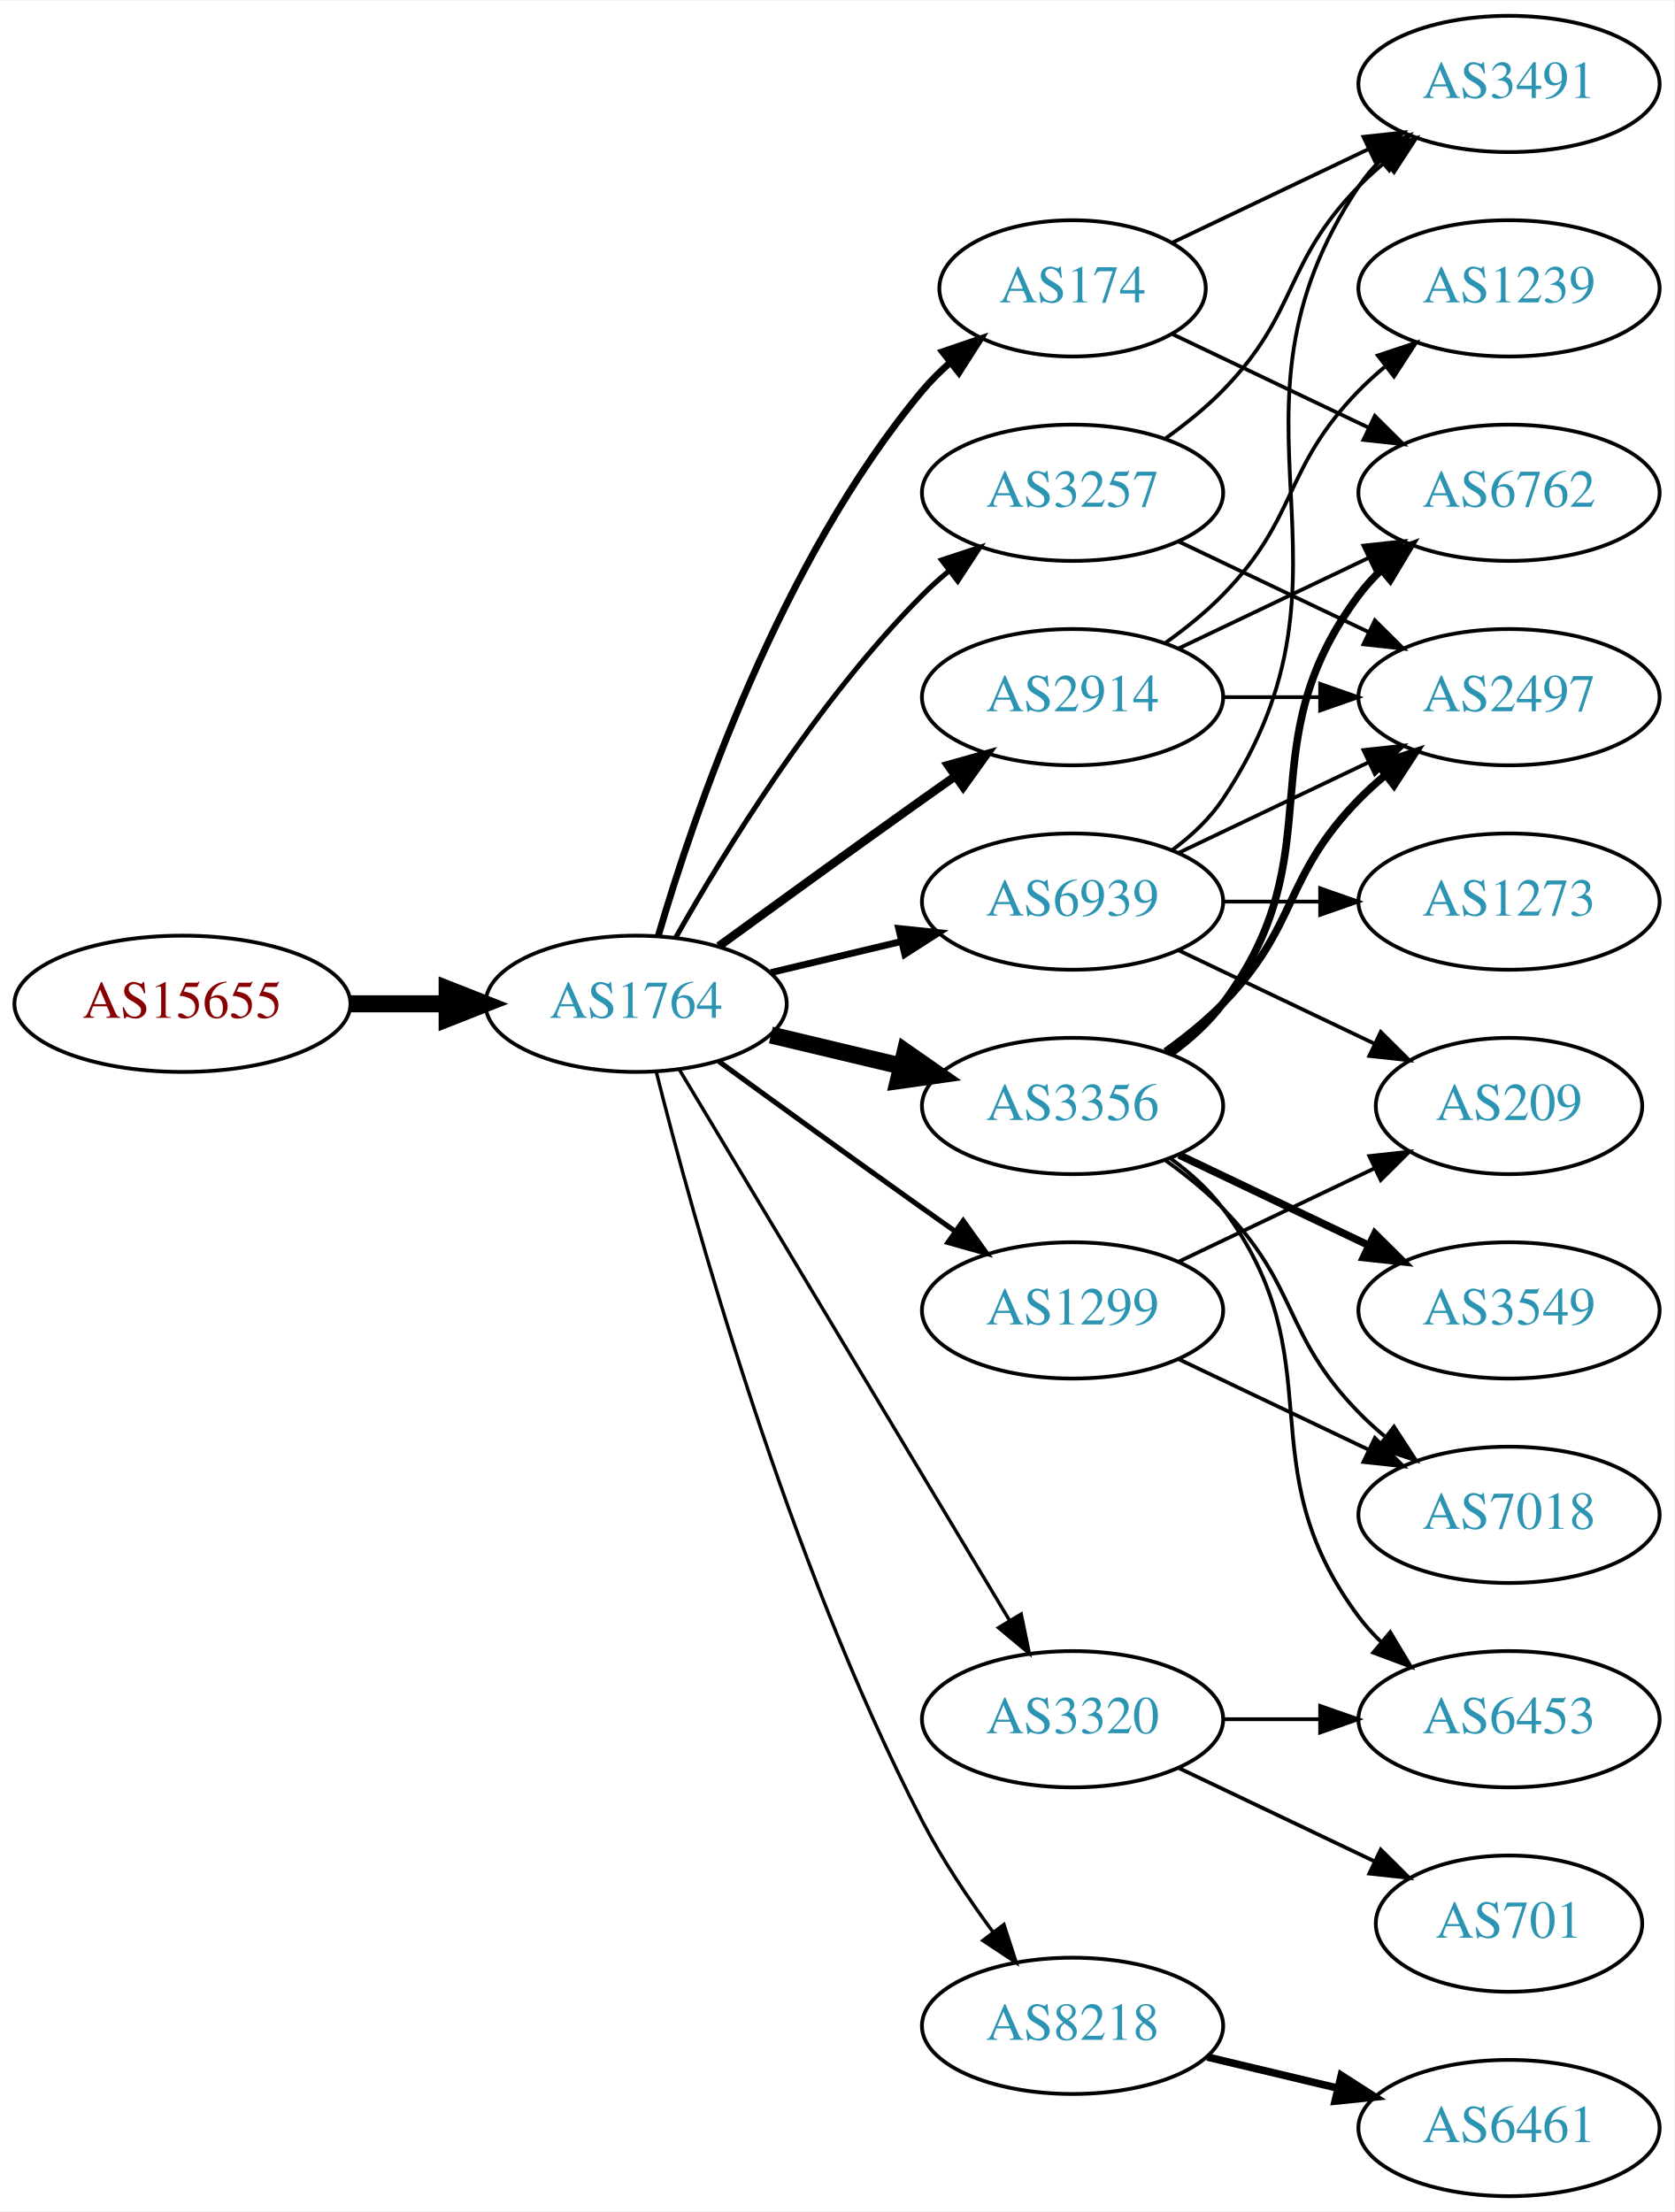
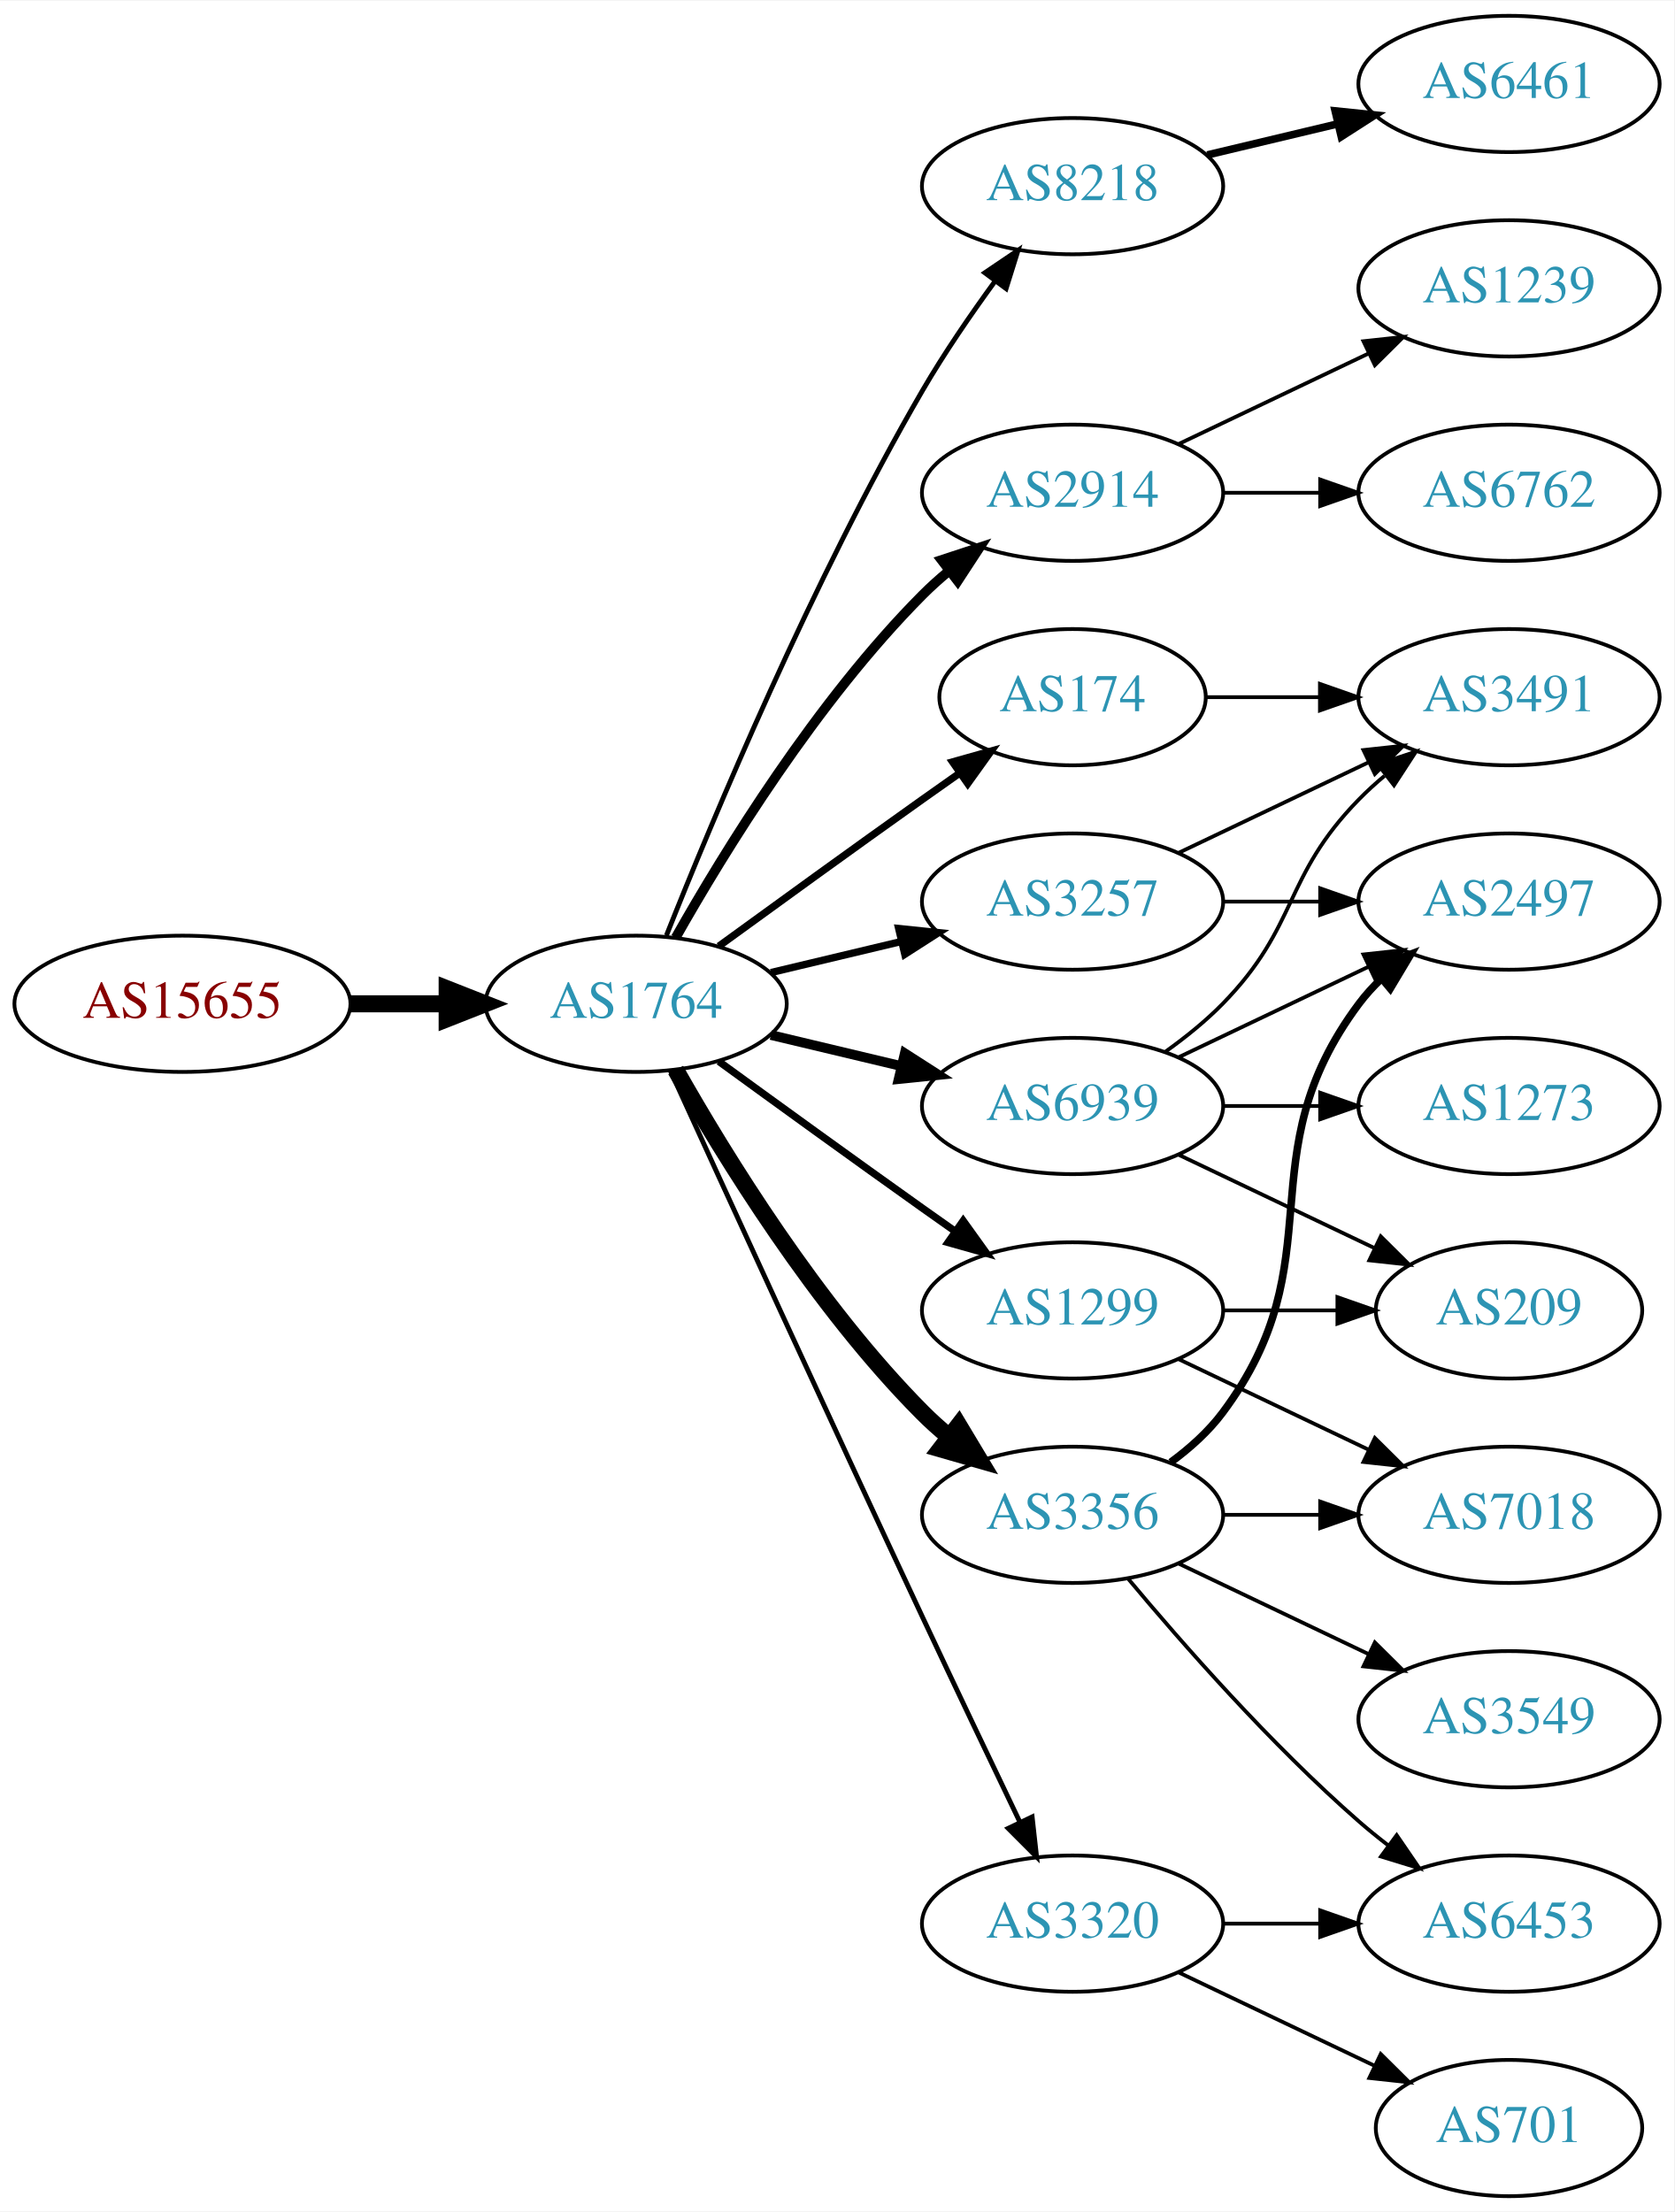
<svg xmlns="http://www.w3.org/2000/svg" xmlns:xlink="http://www.w3.org/1999/xlink" width="442pt" height="584pt" viewBox="0.00 0.00 442.27 584.00">
  <g id="graph0" class="graph" transform="scale(1 1) rotate(0) translate(4 580)">
    <polygon fill="white" stroke="none" points="-4,4 -4,-580 438.271,-580 438.271,4 -4,4" />
    <g id="node1" class="node">
      <g id="a_node1">
        <a xlink:href="/asn/15655" xlink:title="AS15655 ~ MANZ Solutions GmbH [AT]">
          <ellipse fill="#ffffff" stroke="black" cx="44.196" cy="-315" rx="44.393" ry="18" />
          <text text-anchor="middle" x="44.196" y="-311.3" font-family="Times,serif" font-size="14.00" fill="#880000">AS15655</text>
        </a>
      </g>
    </g>
    <g id="node2" class="node">
      <g id="a_node2">
        <a xlink:href="/asn/1764" xlink:title="AS1764 ~ NEXTLAYER-AS [AT]">
          <ellipse fill="#ffffff" stroke="black" cx="164.039" cy="-315" rx="39.794" ry="18" />
          <text text-anchor="middle" x="164.039" y="-311.3" font-family="Times,serif" font-size="14.00" fill="#2c94b3">AS1764</text>
        </a>
      </g>
    </g>
    <g id="edge1" class="edge">
      <path fill="none" stroke="black" stroke-width="4.5" d="M88.407,-315C96.72,-315 105.482,-315 113.965,-315" />
      <polygon fill="black" stroke="black" stroke-width="4.5" points="114.123,-318.938 124.123,-315 114.123,-311.063 114.123,-318.938" />
    </g>
    <g id="node3" class="node">
      <g id="a_node3">
-         <a xlink:href="/asn/3356" xlink:title="AS3356 ~ Level 3 Parent, LLC [US]">
-           <ellipse fill="#ffffff" stroke="black" cx="279.332" cy="-288" rx="39.794" ry="18" />
-           <text text-anchor="middle" x="279.332" y="-284.3" font-family="Times,serif" font-size="14.00" fill="#2c94b3">AS3356</text>
+         <a xlink:href="/asn/8218" xlink:title="AS8218 ~ legacy Neotelecoms [FR]">
+           <ellipse fill="#ffffff" stroke="black" cx="279.332" cy="-531" rx="39.794" ry="18" />
+           <text text-anchor="middle" x="279.332" y="-527.3" font-family="Times,serif" font-size="14.00" fill="#2c94b3">AS8218</text>
        </a>
      </g>
    </g>
    <g id="edge2" class="edge">
-       <path fill="none" stroke="black" stroke-width="4.5" d="M199.646,-306.752C210.517,-304.162 222.671,-301.265 234.114,-298.538" />
-       <polygon fill="black" stroke="black" stroke-width="4.5" points="235.122,-302.346 243.936,-296.197 233.296,-294.685 235.122,-302.346" />
+       <path fill="none" stroke="black" stroke-width="1.286" d="M172.042,-333.051C184.169,-363.57 210.587,-426.933 239.685,-477 245.392,-486.819 252.43,-497.078 258.929,-505.984" />
+       <polygon fill="black" stroke="black" stroke-width="1.286" points="256.155,-508.119 264.934,-514.05 261.77,-503.938 256.155,-508.119" />
    </g>
    <g id="node4" class="node">
      <g id="a_node4">
-         <a xlink:href="/asn/3257" xlink:title="AS3257 ~ GTT [DE]">
+         <a xlink:href="/asn/2914" xlink:title="AS2914 ~ NTT America, Inc. [US]">
          <ellipse fill="#ffffff" stroke="black" cx="279.332" cy="-450" rx="39.794" ry="18" />
-           <text text-anchor="middle" x="279.332" y="-446.3" font-family="Times,serif" font-size="14.00" fill="#2c94b3">AS3257</text>
+           <text text-anchor="middle" x="279.332" y="-446.3" font-family="Times,serif" font-size="14.00" fill="#2c94b3">AS2914</text>
        </a>
      </g>
    </g>
    <g id="edge3" class="edge">
-       <path fill="none" stroke="black" stroke-width="1.35" d="M174.498,-332.49C187.28,-355.096 211.712,-394.886 239.685,-423 241.796,-425.121 244.092,-427.188 246.477,-429.171" />
-       <polygon fill="black" stroke="black" stroke-width="1.35" points="244.73,-432.242 254.793,-435.556 248.993,-426.69 244.73,-432.242" />
+       <path fill="none" stroke="black" stroke-width="2.571" d="M174.498,-332.49C187.28,-355.096 211.712,-394.886 239.685,-423 241.796,-425.121 244.092,-427.188 246.477,-429.171" />
+       <polygon fill="black" stroke="black" stroke-width="2.571" points="244.73,-432.242 254.793,-435.556 248.993,-426.69 244.73,-432.242" />
    </g>
    <g id="node5" class="node">
      <g id="a_node5">
-         <a xlink:href="/asn/2914" xlink:title="AS2914 ~ NTT America, Inc. [US]">
-           <ellipse fill="#ffffff" stroke="black" cx="279.332" cy="-396" rx="39.794" ry="18" />
-           <text text-anchor="middle" x="279.332" y="-392.3" font-family="Times,serif" font-size="14.00" fill="#2c94b3">AS2914</text>
+         <a xlink:href="/asn/3356" xlink:title="AS3356 ~ Level 3 Parent, LLC [US]">
+           <ellipse fill="#ffffff" stroke="black" cx="279.332" cy="-180" rx="39.794" ry="18" />
+           <text text-anchor="middle" x="279.332" y="-176.3" font-family="Times,serif" font-size="14.00" fill="#2c94b3">AS3356</text>
        </a>
      </g>
    </g>
    <g id="edge4" class="edge">
-       <path fill="none" stroke="black" stroke-width="2.25" d="M185.887,-330.222C200.821,-341.091 221.435,-356.025 239.685,-369 242.506,-371.005 245.449,-373.085 248.397,-375.159" />
-       <polygon fill="black" stroke="black" stroke-width="2.25" points="246.424,-378.05 256.621,-380.926 250.443,-372.319 246.424,-378.05" />
+       <path fill="none" stroke="black" stroke-width="4.5" d="M174.498,-297.51C187.28,-274.904 211.712,-235.114 239.685,-207 241.796,-204.879 244.092,-202.812 246.477,-200.829" />
+       <polygon fill="black" stroke="black" stroke-width="4.5" points="249.259,-203.657 254.793,-194.444 244.463,-197.411 249.259,-203.657" />
    </g>
    <g id="node6" class="node">
      <g id="a_node6">
        <a xlink:href="/asn/174" xlink:title="AS174 ~ Cogent Communications [US]">
-           <ellipse fill="#ffffff" stroke="black" cx="279.332" cy="-504" rx="35.194" ry="18" />
-           <text text-anchor="middle" x="279.332" y="-500.3" font-family="Times,serif" font-size="14.00" fill="#2c94b3">AS174</text>
+           <ellipse fill="#ffffff" stroke="black" cx="279.332" cy="-396" rx="35.194" ry="18" />
+           <text text-anchor="middle" x="279.332" y="-392.3" font-family="Times,serif" font-size="14.00" fill="#2c94b3">AS174</text>
        </a>
      </g>
    </g>
    <g id="edge5" class="edge">
-       <path fill="none" stroke="black" stroke-width="1.8" d="M169.913,-333.002C179.227,-364.844 202.043,-431.981 239.685,-477 241.838,-479.574 244.292,-482.017 246.896,-484.303" />
-       <polygon fill="black" stroke="black" stroke-width="1.8" points="244.98,-487.249 255.007,-490.672 249.303,-481.743 244.98,-487.249" />
+       <path fill="none" stroke="black" stroke-width="1.929" d="M185.887,-330.222C200.821,-341.091 221.435,-356.025 239.685,-369 242.895,-371.282 246.264,-373.661 249.619,-376.018" />
+       <polygon fill="black" stroke="black" stroke-width="1.929" points="247.631,-378.899 257.83,-381.77 251.647,-373.166 247.631,-378.899" />
    </g>
    <g id="node7" class="node">
      <g id="a_node7">
-         <a xlink:href="/asn/8218" xlink:title="AS8218 ~ legacy Neotelecoms [FR]">
-           <ellipse fill="#ffffff" stroke="black" cx="279.332" cy="-45" rx="39.794" ry="18" />
-           <text text-anchor="middle" x="279.332" y="-41.3" font-family="Times,serif" font-size="14.00" fill="#2c94b3">AS8218</text>
+         <a xlink:href="/asn/3257" xlink:title="AS3257 ~ GTT [DE]">
+           <ellipse fill="#ffffff" stroke="black" cx="279.332" cy="-342" rx="39.794" ry="18" />
+           <text text-anchor="middle" x="279.332" y="-338.3" font-family="Times,serif" font-size="14.00" fill="#2c94b3">AS3257</text>
        </a>
      </g>
    </g>
    <g id="edge6" class="edge">
-       <path fill="none" stroke="black" stroke-width="0.9" d="M169.388,-296.934C178.942,-258.918 203.803,-168.439 239.685,-99 244.899,-88.91 251.823,-78.589 258.369,-69.709" />
-       <polygon fill="black" stroke="black" stroke-width="0.9" points="261.198,-71.771 264.461,-61.691 255.625,-67.536 261.198,-71.771" />
+       <path fill="none" stroke="black" stroke-width="1.929" d="M199.646,-323.248C210.517,-325.838 222.671,-328.735 234.114,-331.462" />
+       <polygon fill="black" stroke="black" stroke-width="1.929" points="233.397,-334.889 243.936,-333.803 235.02,-328.08 233.397,-334.889" />
    </g>
    <g id="node8" class="node">
      <g id="a_node8">
+         <a xlink:href="/asn/6939" xlink:title="AS6939 ~ Hurricane Electric LLC [US]">
+           <ellipse fill="#ffffff" stroke="black" cx="279.332" cy="-288" rx="39.794" ry="18" />
+           <text text-anchor="middle" x="279.332" y="-284.3" font-family="Times,serif" font-size="14.00" fill="#2c94b3">AS6939</text>
+         </a>
+       </g>
+     </g>
+     <g id="edge7" class="edge">
+       <path fill="none" stroke="black" stroke-width="2.571" d="M199.646,-306.752C210.517,-304.162 222.671,-301.265 234.114,-298.538" />
+       <polygon fill="black" stroke="black" stroke-width="2.571" points="235.02,-301.92 243.936,-296.197 233.397,-295.111 235.02,-301.92" />
+     </g>
+     <g id="node9" class="node">
+       <g id="a_node9">
+         <a xlink:href="/asn/3320" xlink:title="AS3320 ~ DTAG [DE]">
+           <ellipse fill="#ffffff" stroke="black" cx="279.332" cy="-72" rx="39.794" ry="18" />
+           <text text-anchor="middle" x="279.332" y="-68.3" font-family="Times,serif" font-size="14.00" fill="#2c94b3">AS3320</text>
+         </a>
+       </g>
+     </g>
+     <g id="edge8" class="edge">
+       <path fill="none" stroke="black" stroke-width="1.286" d="M173.026,-297.464C186.602,-267.704 215.099,-205.43 239.685,-153 248.176,-134.892 257.868,-114.579 265.422,-98.825" />
+       <polygon fill="black" stroke="black" stroke-width="1.286" points="268.647,-100.195 269.82,-89.665 262.337,-97.165 268.647,-100.195" />
+     </g>
+     <g id="node10" class="node">
+       <g id="a_node10">
        <a xlink:href="/asn/1299" xlink:title="AS1299 ~ Telia Carrier [EU]">
          <ellipse fill="#ffffff" stroke="black" cx="279.332" cy="-234" rx="39.794" ry="18" />
          <text text-anchor="middle" x="279.332" y="-230.3" font-family="Times,serif" font-size="14.00" fill="#2c94b3">AS1299</text>
        </a>
      </g>
    </g>
-     <g id="edge7" class="edge">
-       <path fill="none" stroke="black" stroke-width="1.35" d="M185.887,-299.778C200.821,-288.909 221.435,-273.975 239.685,-261 242.506,-258.995 245.449,-256.915 248.397,-254.841" />
-       <polygon fill="black" stroke="black" stroke-width="1.35" points="250.443,-257.681 256.621,-249.074 246.424,-251.95 250.443,-257.681" />
-     </g>
-     <g id="node9" class="node">
-       <g id="a_node9">
-         <a xlink:href="/asn/6939" xlink:title="AS6939 ~ Hurricane Electric LLC [US]">
-           <ellipse fill="#ffffff" stroke="black" cx="279.332" cy="-342" rx="39.794" ry="18" />
-           <text text-anchor="middle" x="279.332" y="-338.3" font-family="Times,serif" font-size="14.00" fill="#2c94b3">AS6939</text>
-         </a>
-       </g>
-     </g>
-     <g id="edge8" class="edge">
-       <path fill="none" stroke="black" stroke-width="1.8" d="M199.646,-323.248C210.517,-325.838 222.671,-328.735 234.114,-331.462" />
-       <polygon fill="black" stroke="black" stroke-width="1.8" points="233.397,-334.889 243.936,-333.803 235.02,-328.08 233.397,-334.889" />
-     </g>
-     <g id="node10" class="node">
-       <g id="a_node10">
-         <a xlink:href="/asn/3320" xlink:title="AS3320 ~ DTAG [DE]">
-           <ellipse fill="#ffffff" stroke="black" cx="279.332" cy="-126" rx="39.794" ry="18" />
-           <text text-anchor="middle" x="279.332" y="-122.3" font-family="Times,serif" font-size="14.00" fill="#2c94b3">AS3320</text>
-         </a>
-       </g>
-     </g>
    <g id="edge9" class="edge">
-       <path fill="none" stroke="black" stroke-width="0.9" d="M175.494,-297.558C195.475,-264.225 239.18,-191.314 262.666,-152.134" />
-       <polygon fill="black" stroke="black" stroke-width="0.9" points="265.762,-153.776 267.902,-143.4 259.758,-150.177 265.762,-153.776" />
+       <path fill="none" stroke="black" stroke-width="1.929" d="M185.887,-299.778C200.821,-288.909 221.435,-273.975 239.685,-261 242.506,-258.995 245.449,-256.915 248.397,-254.841" />
+       <polygon fill="black" stroke="black" stroke-width="1.929" points="250.443,-257.681 256.621,-249.074 246.424,-251.95 250.443,-257.681" />
+     </g>
+     <g id="node11" class="node">
+       <g id="a_node11">
+         <a xlink:href="/asn/6461" xlink:title="AS6461 ~ Zayo Bandwidth [US]">
+           <ellipse fill="#ffffff" stroke="black" cx="394.625" cy="-558" rx="39.794" ry="18" />
+           <text text-anchor="middle" x="394.625" y="-554.3" font-family="Times,serif" font-size="14.00" fill="#2c94b3">AS6461</text>
+         </a>
+       </g>
+     </g>
+     <g id="edge10" class="edge">
+       <path fill="none" stroke="black" stroke-width="2" d="M314.939,-539.248C325.81,-541.838 337.964,-544.735 349.407,-547.462" />
+       <polygon fill="black" stroke="black" stroke-width="2" points="348.69,-550.889 359.229,-549.803 350.313,-544.08 348.69,-550.889" />
    </g>
    <g id="node12" class="node">
      <g id="a_node12">
-         <a xlink:href="/asn/2497" xlink:title="AS2497 ~ Internet Initiative Japan Inc. [JP]">
-           <ellipse fill="#ffffff" stroke="black" cx="394.625" cy="-396" rx="39.794" ry="18" />
-           <text text-anchor="middle" x="394.625" y="-392.3" font-family="Times,serif" font-size="14.00" fill="#2c94b3">AS2497</text>
-         </a>
-       </g>
-     </g>
-     <g id="edge19" class="edge">
-       <path fill="none" stroke="black" stroke-width="2" d="M303.926,-302.389C309.182,-306.148 314.513,-310.437 318.978,-315 339.151,-335.617 334.806,-348.383 354.978,-369 357.071,-371.139 359.354,-373.218 361.731,-375.21" />
-       <polygon fill="black" stroke="black" stroke-width="2" points="359.974,-378.275 370.031,-381.611 364.249,-372.732 359.974,-378.275" />
-     </g>
-     <g id="node14" class="node">
-       <g id="a_node14">
        <a xlink:href="/asn/6762" xlink:title="AS6762 ~ TELECOM ITALIA SPARKLE S.p.A. [IT]">
          <ellipse fill="#ffffff" stroke="black" cx="394.625" cy="-450" rx="39.794" ry="18" />
          <text text-anchor="middle" x="394.625" y="-446.3" font-family="Times,serif" font-size="14.00" fill="#2c94b3">AS6762</text>
        </a>
      </g>
    </g>
-     <g id="edge15" class="edge">
-       <path fill="none" stroke="black" stroke-width="2" d="M305.262,-301.882C310.338,-305.611 315.256,-310.016 318.978,-315 349.249,-355.542 324.707,-382.458 354.978,-423 356.723,-425.336 358.73,-427.545 360.893,-429.617" />
-       <polygon fill="black" stroke="black" stroke-width="2" points="358.771,-432.405 368.694,-436.118 363.253,-427.027 358.771,-432.405" />
+     <g id="edge11" class="edge">
+       <path fill="none" stroke="black" d="M319.004,-450C327.207,-450 335.971,-450 344.503,-450" />
+       <polygon fill="black" stroke="black" points="344.742,-453.5 354.742,-450 344.742,-446.5 344.742,-453.5" />
+     </g>
+     <g id="node13" class="node">
+       <g id="a_node13">
+         <a xlink:href="/asn/1239" xlink:title="AS1239 ~ Sprint [US]">
+           <ellipse fill="#ffffff" stroke="black" cx="394.625" cy="-504" rx="39.794" ry="18" />
+           <text text-anchor="middle" x="394.625" y="-500.3" font-family="Times,serif" font-size="14.00" fill="#2c94b3">AS1239</text>
+         </a>
+       </g>
+     </g>
+     <g id="edge12" class="edge">
+       <path fill="none" stroke="black" d="M307.468,-462.934C322.462,-470.081 341.283,-479.052 357.506,-486.785" />
+       <polygon fill="black" stroke="black" points="356.177,-490.028 366.71,-491.171 359.188,-483.709 356.177,-490.028" />
+     </g>
+     <g id="node14" class="node">
+       <g id="a_node14">
+         <a xlink:href="/asn/3549" xlink:title="AS3549 ~ Level 3 Parent, LLC [US]">
+           <ellipse fill="#ffffff" stroke="black" cx="394.625" cy="-126" rx="39.794" ry="18" />
+           <text text-anchor="middle" x="394.625" y="-122.3" font-family="Times,serif" font-size="14.00" fill="#2c94b3">AS3549</text>
+         </a>
+       </g>
+     </g>
+     <g id="edge13" class="edge">
+       <path fill="none" stroke="black" d="M307.468,-167.066C322.462,-159.919 341.283,-150.948 357.506,-143.215" />
+       <polygon fill="black" stroke="black" points="359.188,-146.291 366.71,-138.829 356.177,-139.972 359.188,-146.291" />
    </g>
    <g id="node15" class="node">
      <g id="a_node15">
-         <a xlink:href="/asn/6453" xlink:title="AS6453 ~ TATA COMMUNICATIONS (AMERICA) INC [US]">
-           <ellipse fill="#ffffff" stroke="black" cx="394.625" cy="-126" rx="39.794" ry="18" />
-           <text text-anchor="middle" x="394.625" y="-122.3" font-family="Times,serif" font-size="14.00" fill="#2c94b3">AS6453</text>
-         </a>
-       </g>
-     </g>
-     <g id="edge16" class="edge">
-       <path fill="none" stroke="black" d="M305.262,-274.118C310.338,-270.389 315.256,-265.984 318.978,-261 349.249,-220.458 324.707,-193.542 354.978,-153 356.723,-150.664 358.73,-148.455 360.893,-146.383" />
-       <polygon fill="black" stroke="black" points="363.253,-148.973 368.694,-139.882 358.771,-143.595 363.253,-148.973" />
+         <a xlink:href="/asn/2497" xlink:title="AS2497 ~ Internet Initiative Japan Inc. [JP]">
+           <ellipse fill="#ffffff" stroke="black" cx="394.625" cy="-342" rx="39.794" ry="18" />
+           <text text-anchor="middle" x="394.625" y="-338.3" font-family="Times,serif" font-size="14.00" fill="#2c94b3">AS2497</text>
+         </a>
+       </g>
+     </g>
+     <g id="edge14" class="edge">
+       <path fill="none" stroke="black" stroke-width="2" d="M305.262,-193.882C310.338,-197.611 315.256,-202.016 318.978,-207 349.249,-247.542 324.707,-274.458 354.978,-315 356.723,-317.336 358.73,-319.545 360.893,-321.617" />
+       <polygon fill="black" stroke="black" stroke-width="2" points="358.771,-324.405 368.694,-328.118 363.253,-319.027 358.771,-324.405" />
    </g>
    <g id="node16" class="node">
      <g id="a_node16">
        <a xlink:href="/asn/7018" xlink:title="AS7018 ~ AT&amp;T Services, Inc. [US]">
          <ellipse fill="#ffffff" stroke="black" cx="394.625" cy="-180" rx="39.794" ry="18" />
          <text text-anchor="middle" x="394.625" y="-176.3" font-family="Times,serif" font-size="14.00" fill="#2c94b3">AS7018</text>
        </a>
      </g>
    </g>
-     <g id="edge17" class="edge">
-       <path fill="none" stroke="black" d="M303.926,-273.611C309.182,-269.852 314.513,-265.563 318.978,-261 339.151,-240.383 334.806,-227.617 354.978,-207 357.071,-204.861 359.354,-202.782 361.731,-200.79" />
-       <polygon fill="black" stroke="black" points="364.249,-203.268 370.031,-194.389 359.974,-197.725 364.249,-203.268" />
+     <g id="edge15" class="edge">
+       <path fill="none" stroke="black" d="M319.004,-180C327.207,-180 335.971,-180 344.503,-180" />
+       <polygon fill="black" stroke="black" points="344.742,-183.5 354.742,-180 344.742,-176.5 344.742,-183.5" />
    </g>
    <g id="node17" class="node">
      <g id="a_node17">
-         <a xlink:href="/asn/3549" xlink:title="AS3549 ~ Level 3 Parent, LLC [US]">
-           <ellipse fill="#ffffff" stroke="black" cx="394.625" cy="-234" rx="39.794" ry="18" />
-           <text text-anchor="middle" x="394.625" y="-230.3" font-family="Times,serif" font-size="14.00" fill="#2c94b3">AS3549</text>
-         </a>
-       </g>
-     </g>
-     <g id="edge18" class="edge">
-       <path fill="none" stroke="black" stroke-width="2" d="M307.468,-275.066C322.462,-267.919 341.283,-258.948 357.506,-251.215" />
-       <polygon fill="black" stroke="black" stroke-width="2" points="359.188,-254.291 366.71,-246.829 356.177,-247.972 359.188,-254.291" />
-     </g>
-     <g id="node11" class="node">
-       <g id="a_node11">
-         <a xlink:href="/asn/3491" xlink:title="AS3491 ~ PCCW Global, Inc. [US]">
-           <ellipse fill="#ffffff" stroke="black" cx="394.625" cy="-558" rx="39.794" ry="18" />
-           <text text-anchor="middle" x="394.625" y="-554.3" font-family="Times,serif" font-size="14.00" fill="#2c94b3">AS3491</text>
-         </a>
-       </g>
-     </g>
-     <g id="edge10" class="edge">
-       <path fill="none" stroke="black" d="M303.926,-464.389C309.182,-468.148 314.513,-472.437 318.978,-477 339.151,-497.617 334.806,-510.383 354.978,-531 357.071,-533.139 359.354,-535.218 361.731,-537.21" />
-       <polygon fill="black" stroke="black" points="359.974,-540.275 370.031,-543.611 364.249,-534.732 359.974,-540.275" />
-     </g>
-     <g id="edge11" class="edge">
-       <path fill="none" stroke="black" d="M307.468,-437.066C322.462,-429.919 341.283,-420.948 357.506,-413.215" />
-       <polygon fill="black" stroke="black" points="359.188,-416.291 366.71,-408.829 356.177,-409.972 359.188,-416.291" />
-     </g>
-     <g id="edge14" class="edge">
-       <path fill="none" stroke="black" d="M319.004,-396C327.207,-396 335.971,-396 344.503,-396" />
-       <polygon fill="black" stroke="black" points="344.742,-399.5 354.742,-396 344.742,-392.5 344.742,-399.5" />
-     </g>
-     <g id="node13" class="node">
-       <g id="a_node13">
-         <a xlink:href="/asn/1239" xlink:title="AS1239 ~ Sprint [US]">
-           <ellipse fill="#ffffff" stroke="black" cx="394.625" cy="-504" rx="39.794" ry="18" />
-           <text text-anchor="middle" x="394.625" y="-500.3" font-family="Times,serif" font-size="14.00" fill="#2c94b3">AS1239</text>
-         </a>
-       </g>
-     </g>
-     <g id="edge12" class="edge">
-       <path fill="none" stroke="black" d="M303.926,-410.389C309.182,-414.148 314.513,-418.437 318.978,-423 339.151,-443.617 334.806,-456.383 354.978,-477 357.071,-479.139 359.354,-481.218 361.731,-483.21" />
-       <polygon fill="black" stroke="black" points="359.974,-486.275 370.031,-489.611 364.249,-480.732 359.974,-486.275" />
-     </g>
-     <g id="edge13" class="edge">
-       <path fill="none" stroke="black" d="M307.468,-408.934C322.462,-416.081 341.283,-425.052 357.506,-432.785" />
-       <polygon fill="black" stroke="black" points="356.177,-436.028 366.71,-437.171 359.188,-429.709 356.177,-436.028" />
-     </g>
-     <g id="edge20" class="edge">
-       <path fill="none" stroke="black" d="M305.757,-516.119C321.059,-523.413 340.783,-532.814 357.665,-540.86" />
-       <polygon fill="black" stroke="black" points="356.172,-544.026 366.705,-545.169 359.184,-537.707 356.172,-544.026" />
-     </g>
-     <g id="edge21" class="edge">
-       <path fill="none" stroke="black" d="M305.757,-491.881C321.059,-484.587 340.783,-475.186 357.665,-467.14" />
-       <polygon fill="black" stroke="black" points="359.184,-470.293 366.705,-462.831 356.172,-463.974 359.184,-470.293" />
+         <a xlink:href="/asn/6453" xlink:title="AS6453 ~ TATA COMMUNICATIONS (AMERICA) INC [US]">
+           <ellipse fill="#ffffff" stroke="black" cx="394.625" cy="-72" rx="39.794" ry="18" />
+           <text text-anchor="middle" x="394.625" y="-68.3" font-family="Times,serif" font-size="14.00" fill="#2c94b3">AS6453</text>
+         </a>
+       </g>
+     </g>
+     <g id="edge16" class="edge">
+       <path fill="none" stroke="black" d="M293.962,-163.183C308.244,-146.071 331.791,-119.255 354.978,-99 357.444,-96.846 360.082,-94.706 362.78,-92.628" />
+       <polygon fill="black" stroke="black" points="364.953,-95.375 370.934,-86.63 360.805,-89.736 364.953,-95.375" />
    </g>
    <g id="node18" class="node">
      <g id="a_node18">
-         <a xlink:href="/asn/6461" xlink:title="AS6461 ~ Zayo Bandwidth [US]">
-           <ellipse fill="#ffffff" stroke="black" cx="394.625" cy="-18" rx="39.794" ry="18" />
-           <text text-anchor="middle" x="394.625" y="-14.3" font-family="Times,serif" font-size="14.00" fill="#2c94b3">AS6461</text>
-         </a>
-       </g>
-     </g>
-     <g id="edge22" class="edge">
-       <path fill="none" stroke="black" stroke-width="2" d="M314.939,-36.752C325.81,-34.162 337.964,-31.265 349.407,-28.538" />
-       <polygon fill="black" stroke="black" stroke-width="2" points="350.313,-31.92 359.229,-26.197 348.69,-25.111 350.313,-31.92" />
-     </g>
-     <g id="edge27" class="edge">
-       <path fill="none" stroke="black" d="M307.468,-221.066C322.462,-213.919 341.283,-204.948 357.506,-197.215" />
-       <polygon fill="black" stroke="black" points="359.188,-200.291 366.71,-192.829 356.177,-193.972 359.188,-200.291" />
+         <a xlink:href="/asn/3491" xlink:title="AS3491 ~ PCCW Global, Inc. [US]">
+           <ellipse fill="#ffffff" stroke="black" cx="394.625" cy="-396" rx="39.794" ry="18" />
+           <text text-anchor="middle" x="394.625" y="-392.3" font-family="Times,serif" font-size="14.00" fill="#2c94b3">AS3491</text>
+         </a>
+       </g>
+     </g>
+     <g id="edge17" class="edge">
+       <path fill="none" stroke="black" d="M314.631,-396C324.008,-396 334.358,-396 344.393,-396" />
+       <polygon fill="black" stroke="black" points="344.681,-399.5 354.681,-396 344.681,-392.5 344.681,-399.5" />
+     </g>
+     <g id="edge19" class="edge">
+       <path fill="none" stroke="black" d="M319.004,-342C327.207,-342 335.971,-342 344.503,-342" />
+       <polygon fill="black" stroke="black" points="344.742,-345.5 354.742,-342 344.742,-338.5 344.742,-345.5" />
+     </g>
+     <g id="edge18" class="edge">
+       <path fill="none" stroke="black" d="M307.468,-354.934C322.462,-362.081 341.283,-371.052 357.506,-378.785" />
+       <polygon fill="black" stroke="black" points="356.177,-382.028 366.71,-383.171 359.188,-375.709 356.177,-382.028" />
+     </g>
+     <g id="edge20" class="edge">
+       <path fill="none" stroke="black" d="M307.468,-300.934C322.462,-308.081 341.283,-317.052 357.506,-324.785" />
+       <polygon fill="black" stroke="black" points="356.177,-328.028 366.71,-329.171 359.188,-321.709 356.177,-328.028" />
+     </g>
+     <g id="edge21" class="edge">
+       <path fill="none" stroke="black" d="M303.926,-302.389C309.182,-306.148 314.513,-310.437 318.978,-315 339.151,-335.617 334.806,-348.383 354.978,-369 357.071,-371.139 359.354,-373.218 361.731,-375.21" />
+       <polygon fill="black" stroke="black" points="359.974,-378.275 370.031,-381.611 364.249,-372.732 359.974,-378.275" />
    </g>
    <g id="node19" class="node">
      <g id="a_node19">
        <a xlink:href="/asn/209" xlink:title="AS209 ~ CenturyLink Communications, LLC [US]">
-           <ellipse fill="#ffffff" stroke="black" cx="394.625" cy="-288" rx="35.194" ry="18" />
-           <text text-anchor="middle" x="394.625" y="-284.3" font-family="Times,serif" font-size="14.00" fill="#2c94b3">AS209</text>
-         </a>
-       </g>
-     </g>
-     <g id="edge28" class="edge">
-       <path fill="none" stroke="black" d="M307.468,-246.934C322.9,-254.29 342.385,-263.577 358.92,-271.459" />
-       <polygon fill="black" stroke="black" points="357.729,-274.768 368.262,-275.911 360.741,-268.449 357.729,-274.768" />
-     </g>
-     <g id="edge26" class="edge">
-       <path fill="none" stroke="black" d="M305.651,-355.607C310.707,-359.351 315.518,-363.831 318.978,-369 360.003,-430.294 313.954,-469.706 354.978,-531 356.6,-533.423 358.519,-535.695 360.621,-537.81" />
-       <polygon fill="black" stroke="black" points="358.434,-540.546 368.306,-544.393 362.988,-535.229 358.434,-540.546" />
-     </g>
-     <g id="edge25" class="edge">
-       <path fill="none" stroke="black" d="M307.468,-354.934C322.462,-362.081 341.283,-371.052 357.506,-378.785" />
-       <polygon fill="black" stroke="black" points="356.177,-382.028 366.71,-383.171 359.188,-375.709 356.177,-382.028" />
-     </g>
-     <g id="edge23" class="edge">
-       <path fill="none" stroke="black" d="M307.468,-329.066C322.9,-321.71 342.385,-312.423 358.92,-304.541" />
-       <polygon fill="black" stroke="black" points="360.741,-307.551 368.262,-300.089 357.729,-301.232 360.741,-307.551" />
+           <ellipse fill="#ffffff" stroke="black" cx="394.625" cy="-234" rx="35.194" ry="18" />
+           <text text-anchor="middle" x="394.625" y="-230.3" font-family="Times,serif" font-size="14.00" fill="#2c94b3">AS209</text>
+         </a>
+       </g>
+     </g>
+     <g id="edge22" class="edge">
+       <path fill="none" stroke="black" d="M307.468,-275.066C322.9,-267.71 342.385,-258.423 358.92,-250.541" />
+       <polygon fill="black" stroke="black" points="360.741,-253.551 368.262,-246.089 357.729,-247.232 360.741,-253.551" />
    </g>
    <g id="node20" class="node">
      <g id="a_node20">
        <a xlink:href="/asn/1273" xlink:title="AS1273 ~ Vodafone Group PLC [EU]">
-           <ellipse fill="#ffffff" stroke="black" cx="394.625" cy="-342" rx="39.794" ry="18" />
-           <text text-anchor="middle" x="394.625" y="-338.3" font-family="Times,serif" font-size="14.00" fill="#2c94b3">AS1273</text>
-         </a>
-       </g>
+           <ellipse fill="#ffffff" stroke="black" cx="394.625" cy="-288" rx="39.794" ry="18" />
+           <text text-anchor="middle" x="394.625" y="-284.3" font-family="Times,serif" font-size="14.00" fill="#2c94b3">AS1273</text>
+         </a>
+       </g>
+     </g>
+     <g id="edge23" class="edge">
+       <path fill="none" stroke="black" d="M319.004,-288C327.207,-288 335.971,-288 344.503,-288" />
+       <polygon fill="black" stroke="black" points="344.742,-291.5 354.742,-288 344.742,-284.5 344.742,-291.5" />
    </g>
    <g id="edge24" class="edge">
-       <path fill="none" stroke="black" d="M319.004,-342C327.207,-342 335.971,-342 344.503,-342" />
-       <polygon fill="black" stroke="black" points="344.742,-345.5 354.742,-342 344.742,-338.5 344.742,-345.5" />
-     </g>
-     <g id="edge30" class="edge">
-       <path fill="none" stroke="black" d="M319.004,-126C327.207,-126 335.971,-126 344.503,-126" />
-       <polygon fill="black" stroke="black" points="344.742,-129.5 354.742,-126 344.742,-122.5 344.742,-129.5" />
+       <path fill="none" stroke="black" d="M319.004,-72C327.207,-72 335.971,-72 344.503,-72" />
+       <polygon fill="black" stroke="black" points="344.742,-75.5 354.742,-72 344.742,-68.5 344.742,-75.5" />
    </g>
    <g id="node21" class="node">
      <g id="a_node21">
        <a xlink:href="/asn/701" xlink:title="AS701 ~ UUNET [US]">
-           <ellipse fill="#ffffff" stroke="black" cx="394.625" cy="-72" rx="35.194" ry="18" />
-           <text text-anchor="middle" x="394.625" y="-68.3" font-family="Times,serif" font-size="14.00" fill="#2c94b3">AS701</text>
-         </a>
-       </g>
-     </g>
-     <g id="edge29" class="edge">
-       <path fill="none" stroke="black" d="M307.468,-113.066C322.9,-105.71 342.385,-96.423 358.92,-88.541" />
-       <polygon fill="black" stroke="black" points="360.741,-91.551 368.262,-84.089 357.729,-85.232 360.741,-91.551" />
+           <ellipse fill="#ffffff" stroke="black" cx="394.625" cy="-18" rx="35.194" ry="18" />
+           <text text-anchor="middle" x="394.625" y="-14.3" font-family="Times,serif" font-size="14.00" fill="#2c94b3">AS701</text>
+         </a>
+       </g>
+     </g>
+     <g id="edge25" class="edge">
+       <path fill="none" stroke="black" d="M307.468,-59.066C322.9,-51.71 342.385,-42.423 358.92,-34.541" />
+       <polygon fill="black" stroke="black" points="360.741,-37.551 368.262,-30.089 357.729,-31.232 360.741,-37.551" />
+     </g>
+     <g id="edge26" class="edge">
+       <path fill="none" stroke="black" d="M307.468,-221.066C322.462,-213.919 341.283,-204.948 357.506,-197.215" />
+       <polygon fill="black" stroke="black" points="359.188,-200.291 366.71,-192.829 356.177,-193.972 359.188,-200.291" />
+     </g>
+     <g id="edge27" class="edge">
+       <path fill="none" stroke="black" d="M319.004,-234C328.709,-234 339.2,-234 349.163,-234" />
+       <polygon fill="black" stroke="black" points="349.299,-237.5 359.299,-234 349.299,-230.5 349.299,-237.5" />
    </g>
  </g>
</svg>
